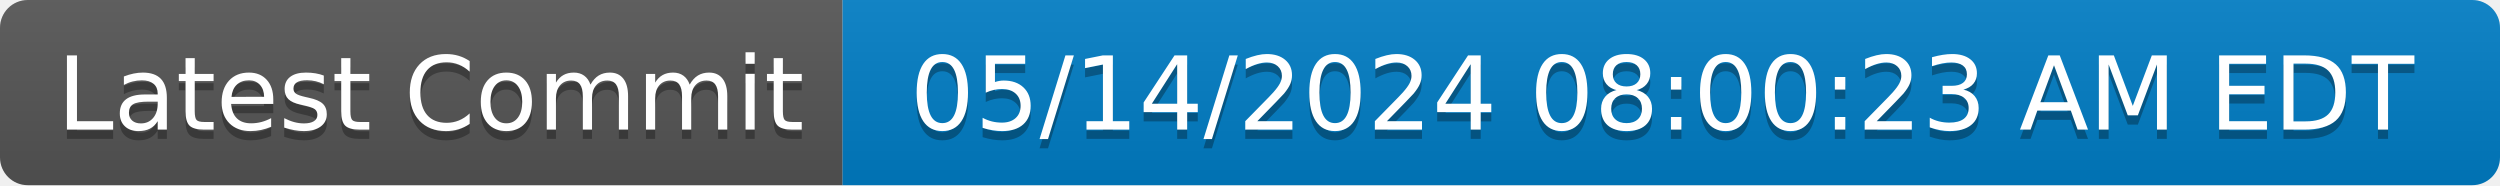
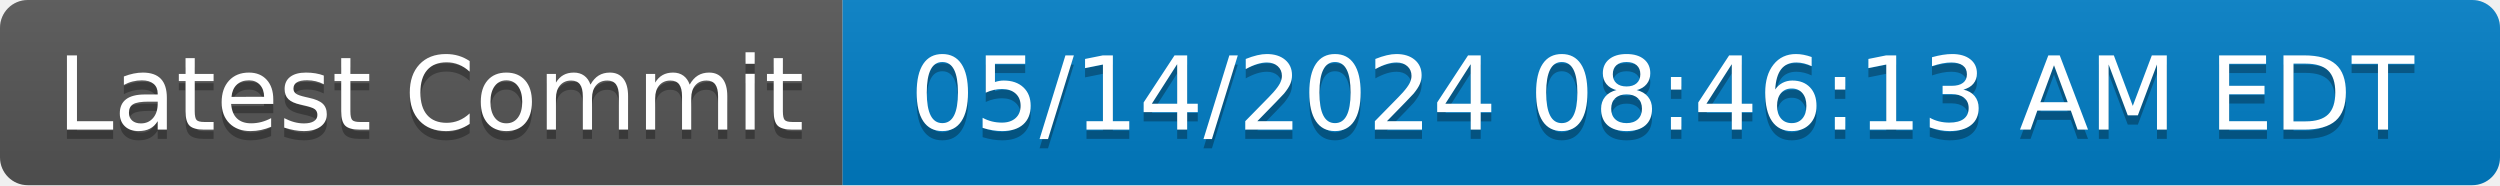
- <svg xmlns="http://www.w3.org/2000/svg" width="270" height="20" role="img" aria-label="Latest Commit: 05/14/2024 08:00:23 AM EDT">
+ <svg xmlns="http://www.w3.org/2000/svg" width="270" height="20" role="img" aria-label="Latest Commit: 05/14/2024 08:46:13 AM EDT">
  <linearGradient id="s" x2="0" y2="100%">
    <stop offset="0" stop-color="#bbb" stop-opacity=".1" />
    <stop offset="1" stop-opacity=".1" />
  </linearGradient>
  <clipPath id="r">
    <rect width="270" height="20" rx="3" fill="#fff" />
  </clipPath>
  <g clip-path="url(#r)">
    <rect width="91" height="20" fill="#555" />
    <rect x="91" width="179" height="20" fill="#007ec6" />
    <rect width="270" height="20" fill="url(#s)" />
  </g>
  <g fill="#fff" text-anchor="middle" font-family="Verdana,Geneva,DejaVu Sans,sans-serif" text-rendering="geometricPrecision" font-size="110">
    <text aria-hidden="true" x="465" y="150" fill="#010101" fill-opacity=".3" transform="scale(.1)" textLength="810">Latest Commit</text>
    <text x="465" y="140" transform="scale(.1)" fill="#fff" textLength="810">Latest Commit</text>
-     <text aria-hidden="true" x="1795" y="150" fill="#010101" fill-opacity=".3" transform="scale(.1)" textLength="1690">05/14/2024 08:00:23 AM EDT</text>
-     <text x="1795" y="140" transform="scale(.1)" fill="#fff" textLength="1690">05/14/2024 08:00:23 AM EDT</text>
+     <text aria-hidden="true" x="1795" y="150" fill="#010101" fill-opacity=".3" transform="scale(.1)" textLength="1690">05/14/2024 08:46:13 AM EDT</text>
+     <text x="1795" y="140" transform="scale(.1)" fill="#fff" textLength="1690">05/14/2024 08:46:13 AM EDT</text>
  </g>
</svg>
